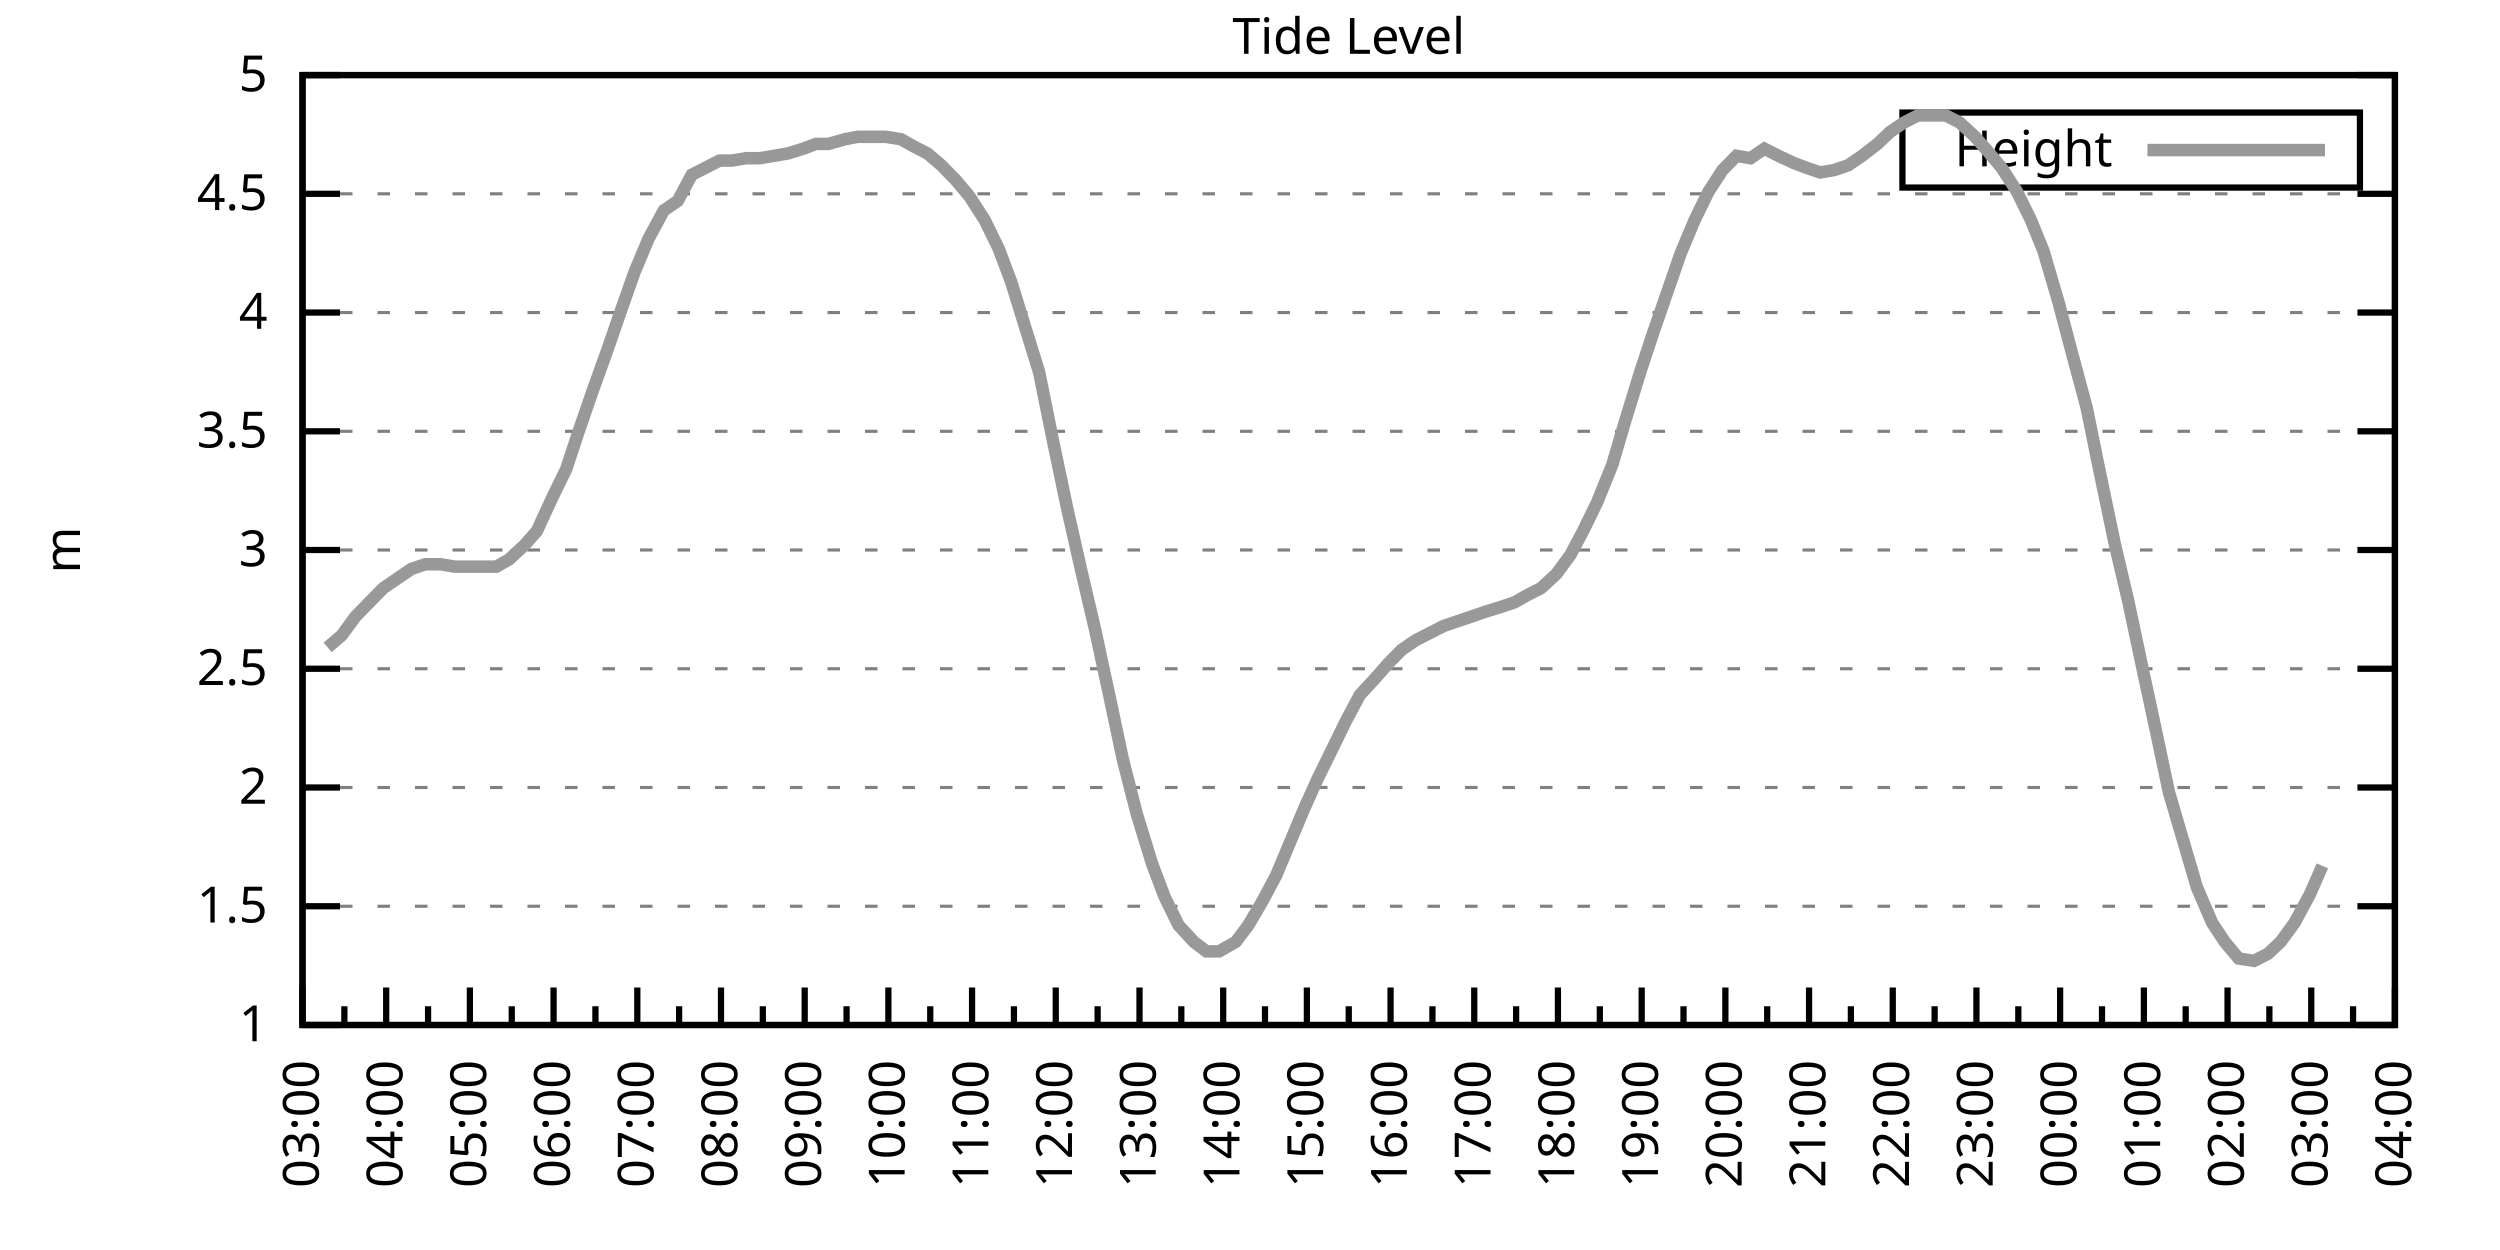
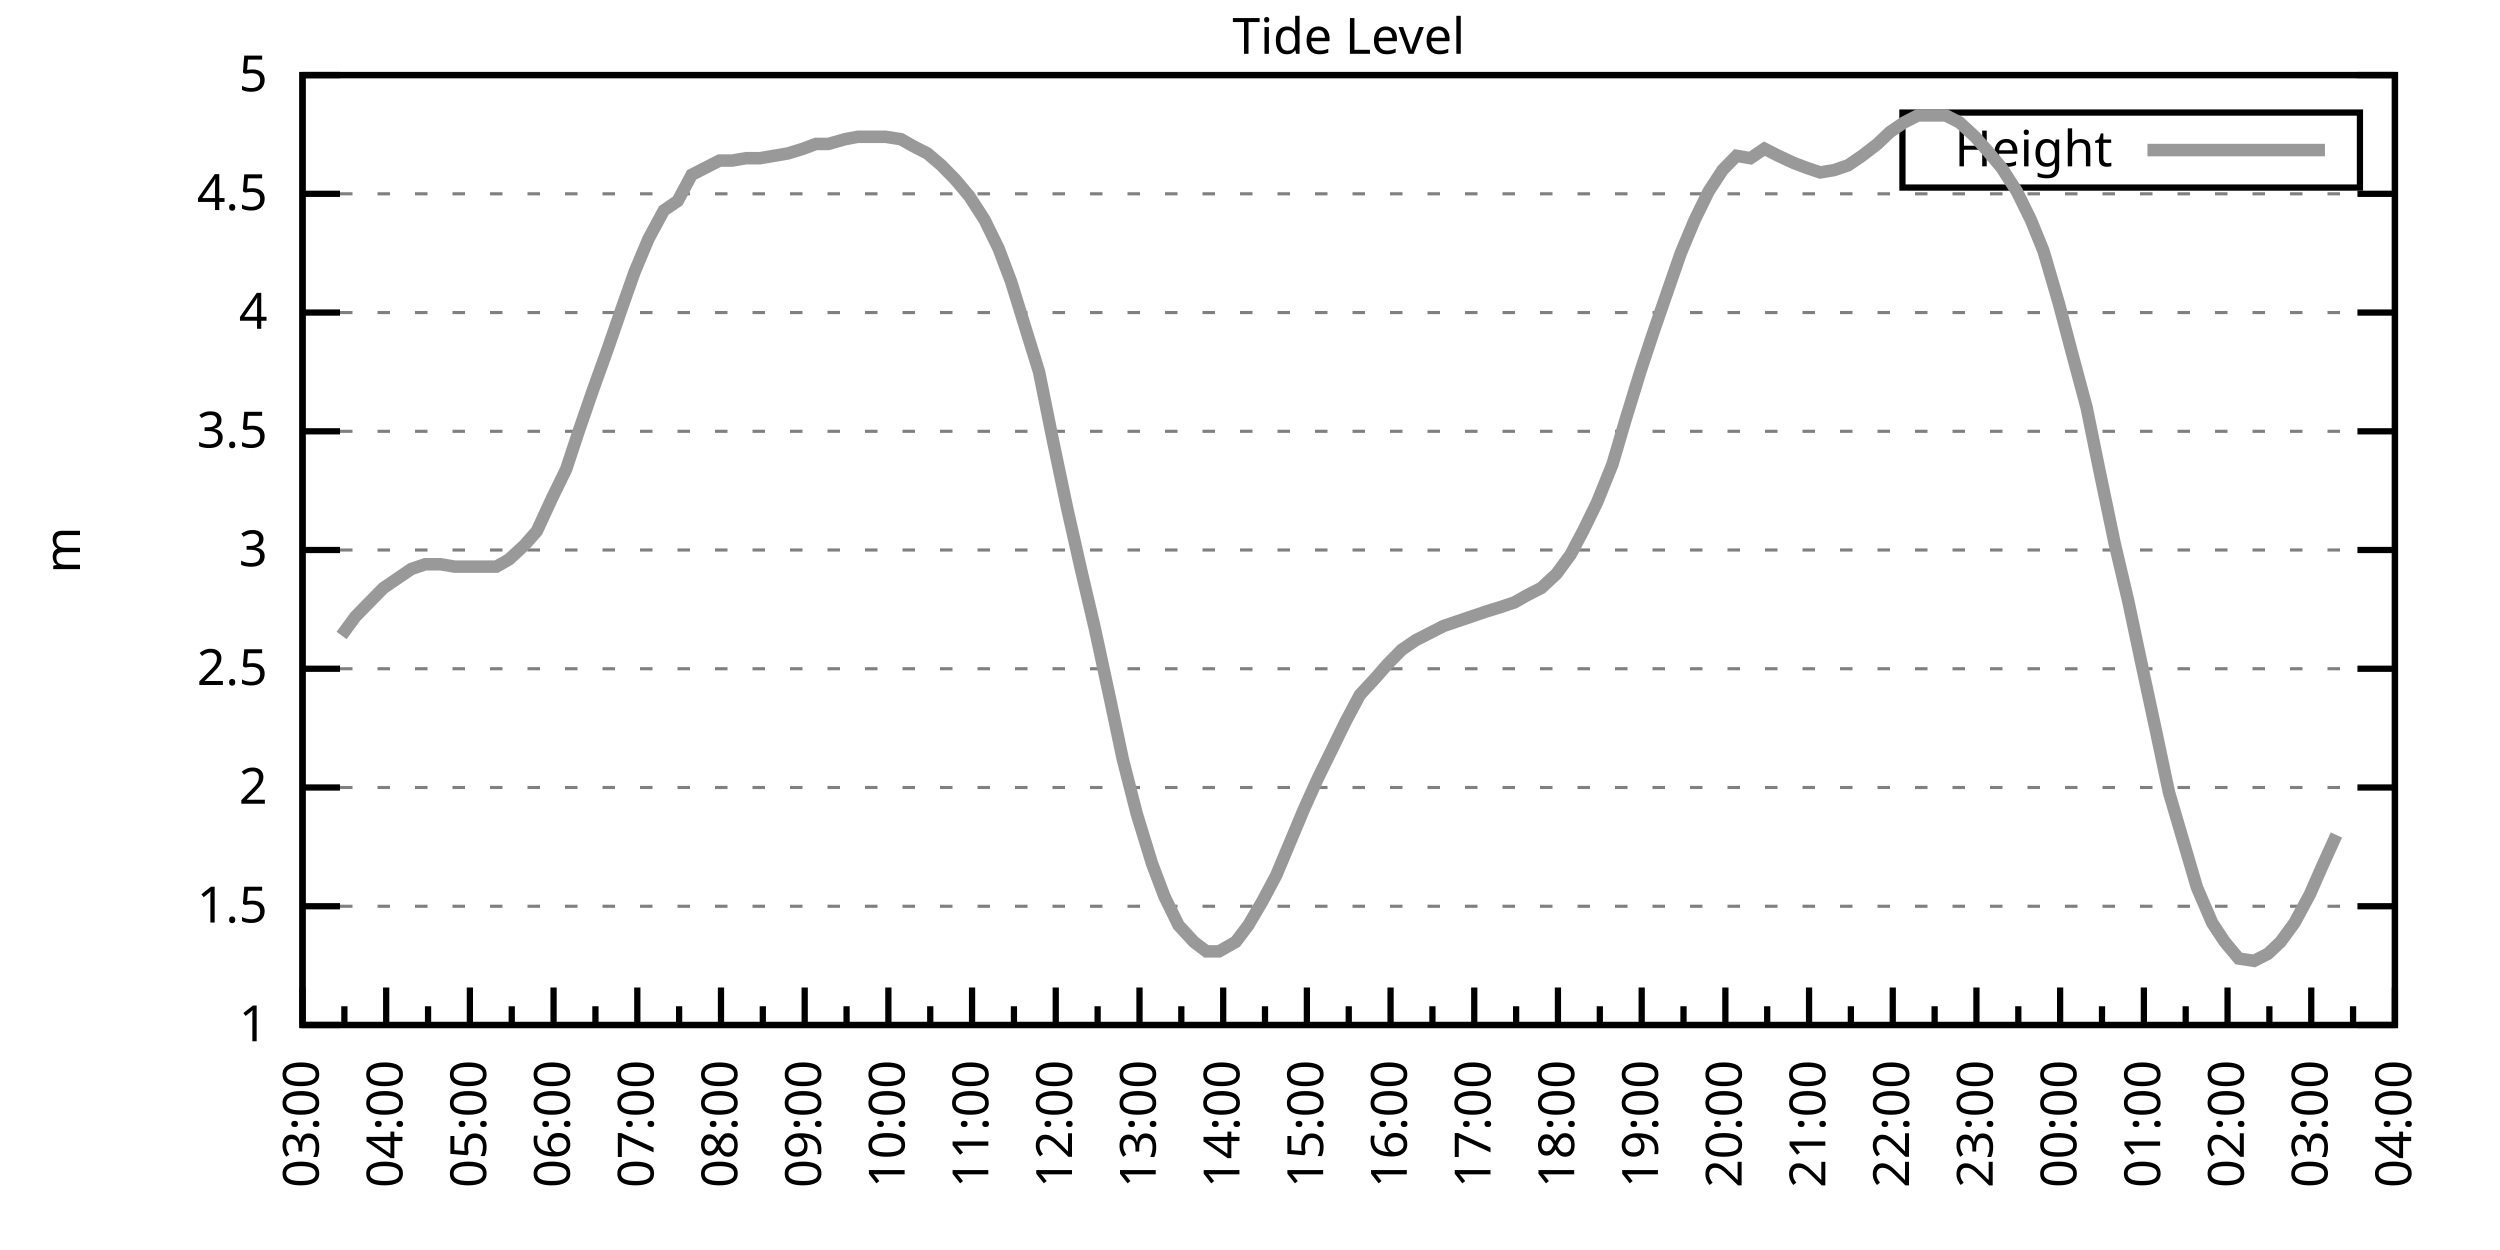
<svg xmlns="http://www.w3.org/2000/svg" xmlns:xlink="http://www.w3.org/1999/xlink" width="400" height="200" viewBox="0 0 400 200">
  <g id="gnuplot_canvas">
    <rect x="0" y="0" width="400" height="200" fill="none" />
    <defs>
      <circle id="gpDot" r="0.5" stroke-width="0.5" stroke="currentColor" />
      <path id="gpPt0" stroke-width="0.333" stroke="currentColor" d="M-1,0 h2 M0,-1 v2" />
      <path id="gpPt1" stroke-width="0.333" stroke="currentColor" d="M-1,-1 L1,1 M1,-1 L-1,1" />
      <path id="gpPt2" stroke-width="0.333" stroke="currentColor" d="M-1,0 L1,0 M0,-1 L0,1 M-1,-1 L1,1 M-1,1 L1,-1" />
      <rect id="gpPt3" stroke-width="0.333" stroke="currentColor" x="-1" y="-1" width="2" height="2" />
      <rect id="gpPt4" stroke-width="0.333" stroke="currentColor" fill="currentColor" x="-1" y="-1" width="2" height="2" />
      <circle id="gpPt5" stroke-width="0.333" stroke="currentColor" cx="0" cy="0" r="1" />
      <use xlink:href="#gpPt5" id="gpPt6" fill="currentColor" stroke="none" />
      <path id="gpPt7" stroke-width="0.333" stroke="currentColor" d="M0,-1.33 L-1.33,0.67 L1.33,0.67 z" />
      <use xlink:href="#gpPt7" id="gpPt8" fill="currentColor" stroke="none" />
      <use xlink:href="#gpPt7" id="gpPt9" stroke="currentColor" transform="rotate(180)" />
      <use xlink:href="#gpPt9" id="gpPt10" fill="currentColor" stroke="none" />
      <use xlink:href="#gpPt3" id="gpPt11" stroke="currentColor" transform="rotate(45)" />
      <use xlink:href="#gpPt11" id="gpPt12" fill="currentColor" stroke="none" />
      <path id="gpPt13" stroke-width="0.333" stroke="currentColor" d="M0,1.330 L1.265,0.411 L0.782,-1.067 L-0.782,-1.076 L-1.265,0.411 z" />
      <use xlink:href="#gpPt13" id="gpPt14" fill="currentColor" stroke="none" />
      <filter id="textbox" filterUnits="objectBoundingBox" x="0" y="0" height="1" width="1">
        <feFlood flood-color="white" flood-opacity="1" result="bgnd" />
        <feComposite in="SourceGraphic" in2="bgnd" operator="atop" />
      </filter>
      <filter id="greybox" filterUnits="objectBoundingBox" x="0" y="0" height="1" width="1">
        <feFlood flood-color="lightgrey" flood-opacity="1" result="grey" />
        <feComposite in="SourceGraphic" in2="grey" operator="atop" />
      </filter>
    </defs>
    <g fill="none" color="white" stroke="currentColor" stroke-width="1.00" stroke-linecap="butt" stroke-linejoin="miter">
</g>
    <g fill="none" color="black" stroke="currentColor" stroke-width="1.00" stroke-linecap="butt" stroke-linejoin="miter">
      <g stroke="none" shape-rendering="crispEdges">
        <polygon fill="rgb(255, 255, 255)" points="48.40,164.00 383.18,164.00 383.18,12.02 48.40,12.02 " />
      </g>
    </g>
    <g fill="none" color="black" stroke="currentColor" stroke-width="1.00" stroke-linecap="butt" stroke-linejoin="miter">
</g>
    <g fill="none" color="black" stroke="black" stroke-width="0.50" stroke-linecap="butt" stroke-linejoin="miter">
</g>
    <g fill="none" color="gray" stroke="currentColor" stroke-width="0.50" stroke-linecap="butt" stroke-linejoin="miter">
      <path stroke="gray" stroke-dasharray="2,4" class="gridline" d="M48.40,164.00 L383.19,164.00  " />
    </g>
    <g fill="none" color="gray" stroke="gray" stroke-width="1.00" stroke-linecap="butt" stroke-linejoin="miter">
</g>
    <g fill="none" color="black" stroke="currentColor" stroke-width="1.00" stroke-linecap="butt" stroke-linejoin="miter">
      <path stroke="black" d="M48.40,164.00 L54.40,164.00 M383.19,164.00 L377.19,164.00  " />
      <g transform="translate(42.80,166.60)" stroke="none" fill="black" font-family="Sans" font-size="8.00" text-anchor="end">
        <text>
          <tspan font-family="Sans"> 1</tspan>
        </text>
      </g>
    </g>
    <g fill="none" color="black" stroke="currentColor" stroke-width="1.00" stroke-linecap="butt" stroke-linejoin="miter">
</g>
    <g fill="none" color="black" stroke="black" stroke-width="0.50" stroke-linecap="butt" stroke-linejoin="miter">
</g>
    <g fill="none" color="gray" stroke="currentColor" stroke-width="0.50" stroke-linecap="butt" stroke-linejoin="miter">
      <path stroke="gray" stroke-dasharray="2,4" class="gridline" d="M48.40,145.00 L383.19,145.00  " />
    </g>
    <g fill="none" color="gray" stroke="gray" stroke-width="1.00" stroke-linecap="butt" stroke-linejoin="miter">
</g>
    <g fill="none" color="black" stroke="currentColor" stroke-width="1.00" stroke-linecap="butt" stroke-linejoin="miter">
      <path stroke="black" d="M48.40,145.00 L54.40,145.00 M383.19,145.00 L377.19,145.00  " />
      <g transform="translate(42.80,147.60)" stroke="none" fill="black" font-family="Sans" font-size="8.00" text-anchor="end">
        <text>
          <tspan font-family="Sans"> 1.5</tspan>
        </text>
      </g>
    </g>
    <g fill="none" color="black" stroke="currentColor" stroke-width="1.00" stroke-linecap="butt" stroke-linejoin="miter">
</g>
    <g fill="none" color="black" stroke="black" stroke-width="0.50" stroke-linecap="butt" stroke-linejoin="miter">
</g>
    <g fill="none" color="gray" stroke="currentColor" stroke-width="0.50" stroke-linecap="butt" stroke-linejoin="miter">
      <path stroke="gray" stroke-dasharray="2,4" class="gridline" d="M48.40,126.00 L383.19,126.00  " />
    </g>
    <g fill="none" color="gray" stroke="gray" stroke-width="1.00" stroke-linecap="butt" stroke-linejoin="miter">
</g>
    <g fill="none" color="black" stroke="currentColor" stroke-width="1.00" stroke-linecap="butt" stroke-linejoin="miter">
      <path stroke="black" d="M48.40,126.00 L54.40,126.00 M383.19,126.00 L377.19,126.00  " />
      <g transform="translate(42.80,128.60)" stroke="none" fill="black" font-family="Sans" font-size="8.00" text-anchor="end">
        <text>
          <tspan font-family="Sans"> 2</tspan>
        </text>
      </g>
    </g>
    <g fill="none" color="black" stroke="currentColor" stroke-width="1.00" stroke-linecap="butt" stroke-linejoin="miter">
</g>
    <g fill="none" color="black" stroke="black" stroke-width="0.50" stroke-linecap="butt" stroke-linejoin="miter">
</g>
    <g fill="none" color="gray" stroke="currentColor" stroke-width="0.50" stroke-linecap="butt" stroke-linejoin="miter">
      <path stroke="gray" stroke-dasharray="2,4" class="gridline" d="M48.40,107.00 L383.19,107.00  " />
    </g>
    <g fill="none" color="gray" stroke="gray" stroke-width="1.00" stroke-linecap="butt" stroke-linejoin="miter">
</g>
    <g fill="none" color="black" stroke="currentColor" stroke-width="1.00" stroke-linecap="butt" stroke-linejoin="miter">
      <path stroke="black" d="M48.40,107.00 L54.40,107.00 M383.19,107.00 L377.19,107.00  " />
      <g transform="translate(42.80,109.60)" stroke="none" fill="black" font-family="Sans" font-size="8.00" text-anchor="end">
        <text>
          <tspan font-family="Sans"> 2.5</tspan>
        </text>
      </g>
    </g>
    <g fill="none" color="black" stroke="currentColor" stroke-width="1.00" stroke-linecap="butt" stroke-linejoin="miter">
</g>
    <g fill="none" color="black" stroke="black" stroke-width="0.50" stroke-linecap="butt" stroke-linejoin="miter">
</g>
    <g fill="none" color="gray" stroke="currentColor" stroke-width="0.50" stroke-linecap="butt" stroke-linejoin="miter">
      <path stroke="gray" stroke-dasharray="2,4" class="gridline" d="M48.40,88.00 L383.19,88.00  " />
    </g>
    <g fill="none" color="gray" stroke="gray" stroke-width="1.00" stroke-linecap="butt" stroke-linejoin="miter">
</g>
    <g fill="none" color="black" stroke="currentColor" stroke-width="1.00" stroke-linecap="butt" stroke-linejoin="miter">
      <path stroke="black" d="M48.40,88.00 L54.40,88.00 M383.19,88.00 L377.19,88.00  " />
      <g transform="translate(42.80,90.60)" stroke="none" fill="black" font-family="Sans" font-size="8.00" text-anchor="end">
        <text>
          <tspan font-family="Sans"> 3</tspan>
        </text>
      </g>
    </g>
    <g fill="none" color="black" stroke="currentColor" stroke-width="1.00" stroke-linecap="butt" stroke-linejoin="miter">
</g>
    <g fill="none" color="black" stroke="black" stroke-width="0.50" stroke-linecap="butt" stroke-linejoin="miter">
</g>
    <g fill="none" color="gray" stroke="currentColor" stroke-width="0.50" stroke-linecap="butt" stroke-linejoin="miter">
      <path stroke="gray" stroke-dasharray="2,4" class="gridline" d="M48.40,69.01 L383.19,69.01  " />
    </g>
    <g fill="none" color="gray" stroke="gray" stroke-width="1.00" stroke-linecap="butt" stroke-linejoin="miter">
</g>
    <g fill="none" color="black" stroke="currentColor" stroke-width="1.00" stroke-linecap="butt" stroke-linejoin="miter">
      <path stroke="black" d="M48.40,69.01 L54.40,69.01 M383.19,69.01 L377.19,69.01  " />
      <g transform="translate(42.80,71.61)" stroke="none" fill="black" font-family="Sans" font-size="8.00" text-anchor="end">
        <text>
          <tspan font-family="Sans"> 3.5</tspan>
        </text>
      </g>
    </g>
    <g fill="none" color="black" stroke="currentColor" stroke-width="1.00" stroke-linecap="butt" stroke-linejoin="miter">
</g>
    <g fill="none" color="black" stroke="black" stroke-width="0.50" stroke-linecap="butt" stroke-linejoin="miter">
</g>
    <g fill="none" color="gray" stroke="currentColor" stroke-width="0.50" stroke-linecap="butt" stroke-linejoin="miter">
      <path stroke="gray" stroke-dasharray="2,4" class="gridline" d="M48.40,50.01 L383.19,50.01  " />
    </g>
    <g fill="none" color="gray" stroke="gray" stroke-width="1.00" stroke-linecap="butt" stroke-linejoin="miter">
</g>
    <g fill="none" color="black" stroke="currentColor" stroke-width="1.00" stroke-linecap="butt" stroke-linejoin="miter">
      <path stroke="black" d="M48.40,50.01 L54.40,50.01 M383.19,50.01 L377.19,50.01  " />
      <g transform="translate(42.80,52.61)" stroke="none" fill="black" font-family="Sans" font-size="8.00" text-anchor="end">
        <text>
          <tspan font-family="Sans"> 4</tspan>
        </text>
      </g>
    </g>
    <g fill="none" color="black" stroke="currentColor" stroke-width="1.00" stroke-linecap="butt" stroke-linejoin="miter">
</g>
    <g fill="none" color="black" stroke="black" stroke-width="0.50" stroke-linecap="butt" stroke-linejoin="miter">
</g>
    <g fill="none" color="gray" stroke="currentColor" stroke-width="0.50" stroke-linecap="butt" stroke-linejoin="miter">
      <path stroke="gray" stroke-dasharray="2,4" class="gridline" d="M48.40,31.01 L383.19,31.01  " />
    </g>
    <g fill="none" color="gray" stroke="gray" stroke-width="1.00" stroke-linecap="butt" stroke-linejoin="miter">
</g>
    <g fill="none" color="black" stroke="currentColor" stroke-width="1.00" stroke-linecap="butt" stroke-linejoin="miter">
      <path stroke="black" d="M48.40,31.01 L54.40,31.01 M383.19,31.01 L377.19,31.01  " />
      <g transform="translate(42.80,33.61)" stroke="none" fill="black" font-family="Sans" font-size="8.00" text-anchor="end">
        <text>
          <tspan font-family="Sans"> 4.5</tspan>
        </text>
      </g>
    </g>
    <g fill="none" color="black" stroke="currentColor" stroke-width="1.00" stroke-linecap="butt" stroke-linejoin="miter">
</g>
    <g fill="none" color="black" stroke="black" stroke-width="0.50" stroke-linecap="butt" stroke-linejoin="miter">
</g>
    <g fill="none" color="gray" stroke="currentColor" stroke-width="0.50" stroke-linecap="butt" stroke-linejoin="miter">
      <path stroke="gray" stroke-dasharray="2,4" class="gridline" d="M48.40,12.01 L383.19,12.01  " />
    </g>
    <g fill="none" color="gray" stroke="gray" stroke-width="1.00" stroke-linecap="butt" stroke-linejoin="miter">
</g>
    <g fill="none" color="black" stroke="currentColor" stroke-width="1.00" stroke-linecap="butt" stroke-linejoin="miter">
      <path stroke="black" d="M48.40,12.01 L54.40,12.01 M383.19,12.01 L377.19,12.01  " />
      <g transform="translate(42.80,14.61)" stroke="none" fill="black" font-family="Sans" font-size="8.00" text-anchor="end">
        <text>
          <tspan font-family="Sans"> 5</tspan>
        </text>
      </g>
    </g>
    <g fill="none" color="black" stroke="currentColor" stroke-width="1.00" stroke-linecap="butt" stroke-linejoin="miter">
      <path stroke="black" d="M48.40,164.00 L48.40,158.00  " />
      <g transform="translate(51.00,169.60) rotate(270)" stroke="none" fill="black" font-family="Sans" font-size="8.00" text-anchor="end">
        <text>
          <tspan font-family="Sans">03:00</tspan>
        </text>
      </g>
    </g>
    <g fill="none" color="black" stroke="currentColor" stroke-width="1.00" stroke-linecap="butt" stroke-linejoin="miter">
      <path stroke="black" d="M55.10,164.00 L55.10,161.00 M61.79,164.00 L61.79,158.00  " />
      <g transform="translate(64.39,169.60) rotate(270)" stroke="none" fill="black" font-family="Sans" font-size="8.00" text-anchor="end">
        <text>
          <tspan font-family="Sans">04:00</tspan>
        </text>
      </g>
    </g>
    <g fill="none" color="black" stroke="currentColor" stroke-width="1.00" stroke-linecap="butt" stroke-linejoin="miter">
      <path stroke="black" d="M68.49,164.00 L68.49,161.00 M75.18,164.00 L75.18,158.00  " />
      <g transform="translate(77.78,169.60) rotate(270)" stroke="none" fill="black" font-family="Sans" font-size="8.00" text-anchor="end">
        <text>
          <tspan font-family="Sans">05:00</tspan>
        </text>
      </g>
    </g>
    <g fill="none" color="black" stroke="currentColor" stroke-width="1.00" stroke-linecap="butt" stroke-linejoin="miter">
      <path stroke="black" d="M81.88,164.00 L81.88,161.00 M88.57,164.00 L88.57,158.00  " />
      <g transform="translate(91.17,169.60) rotate(270)" stroke="none" fill="black" font-family="Sans" font-size="8.00" text-anchor="end">
        <text>
          <tspan font-family="Sans">06:00</tspan>
        </text>
      </g>
    </g>
    <g fill="none" color="black" stroke="currentColor" stroke-width="1.00" stroke-linecap="butt" stroke-linejoin="miter">
      <path stroke="black" d="M95.27,164.00 L95.27,161.00 M101.97,164.00 L101.97,158.00  " />
      <g transform="translate(104.57,169.60) rotate(270)" stroke="none" fill="black" font-family="Sans" font-size="8.00" text-anchor="end">
        <text>
          <tspan font-family="Sans">07:00</tspan>
        </text>
      </g>
    </g>
    <g fill="none" color="black" stroke="currentColor" stroke-width="1.00" stroke-linecap="butt" stroke-linejoin="miter">
      <path stroke="black" d="M108.66,164.00 L108.66,161.00 M115.36,164.00 L115.36,158.00  " />
      <g transform="translate(117.96,169.60) rotate(270)" stroke="none" fill="black" font-family="Sans" font-size="8.00" text-anchor="end">
        <text>
          <tspan font-family="Sans">08:00</tspan>
        </text>
      </g>
    </g>
    <g fill="none" color="black" stroke="currentColor" stroke-width="1.00" stroke-linecap="butt" stroke-linejoin="miter">
      <path stroke="black" d="M122.05,164.00 L122.05,161.00 M128.75,164.00 L128.75,158.00  " />
      <g transform="translate(131.35,169.60) rotate(270)" stroke="none" fill="black" font-family="Sans" font-size="8.00" text-anchor="end">
        <text>
          <tspan font-family="Sans">09:00</tspan>
        </text>
      </g>
    </g>
    <g fill="none" color="black" stroke="currentColor" stroke-width="1.00" stroke-linecap="butt" stroke-linejoin="miter">
      <path stroke="black" d="M135.45,164.00 L135.45,161.00 M142.14,164.00 L142.14,158.00  " />
      <g transform="translate(144.74,169.60) rotate(270)" stroke="none" fill="black" font-family="Sans" font-size="8.00" text-anchor="end">
        <text>
          <tspan font-family="Sans">10:00</tspan>
        </text>
      </g>
    </g>
    <g fill="none" color="black" stroke="currentColor" stroke-width="1.00" stroke-linecap="butt" stroke-linejoin="miter">
      <path stroke="black" d="M148.84,164.00 L148.84,161.00 M155.53,164.00 L155.53,158.00  " />
      <g transform="translate(158.13,169.60) rotate(270)" stroke="none" fill="black" font-family="Sans" font-size="8.00" text-anchor="end">
        <text>
          <tspan font-family="Sans">11:00</tspan>
        </text>
      </g>
    </g>
    <g fill="none" color="black" stroke="currentColor" stroke-width="1.00" stroke-linecap="butt" stroke-linejoin="miter">
      <path stroke="black" d="M162.23,164.00 L162.23,161.00 M168.92,164.00 L168.92,158.00  " />
      <g transform="translate(171.52,169.60) rotate(270)" stroke="none" fill="black" font-family="Sans" font-size="8.00" text-anchor="end">
        <text>
          <tspan font-family="Sans">12:00</tspan>
        </text>
      </g>
    </g>
    <g fill="none" color="black" stroke="currentColor" stroke-width="1.00" stroke-linecap="butt" stroke-linejoin="miter">
      <path stroke="black" d="M175.62,164.00 L175.62,161.00 M182.32,164.00 L182.32,158.00  " />
      <g transform="translate(184.92,169.60) rotate(270)" stroke="none" fill="black" font-family="Sans" font-size="8.00" text-anchor="end">
        <text>
          <tspan font-family="Sans">13:00</tspan>
        </text>
      </g>
    </g>
    <g fill="none" color="black" stroke="currentColor" stroke-width="1.00" stroke-linecap="butt" stroke-linejoin="miter">
      <path stroke="black" d="M189.01,164.00 L189.01,161.00 M195.71,164.00 L195.71,158.00  " />
      <g transform="translate(198.31,169.60) rotate(270)" stroke="none" fill="black" font-family="Sans" font-size="8.00" text-anchor="end">
        <text>
          <tspan font-family="Sans">14:00</tspan>
        </text>
      </g>
    </g>
    <g fill="none" color="black" stroke="currentColor" stroke-width="1.00" stroke-linecap="butt" stroke-linejoin="miter">
      <path stroke="black" d="M202.40,164.00 L202.40,161.00 M209.10,164.00 L209.10,158.00  " />
      <g transform="translate(211.70,169.60) rotate(270)" stroke="none" fill="black" font-family="Sans" font-size="8.00" text-anchor="end">
        <text>
          <tspan font-family="Sans">15:00</tspan>
        </text>
      </g>
    </g>
    <g fill="none" color="black" stroke="currentColor" stroke-width="1.00" stroke-linecap="butt" stroke-linejoin="miter">
      <path stroke="black" d="M215.80,164.00 L215.80,161.00 M222.49,164.00 L222.49,158.00  " />
      <g transform="translate(225.09,169.60) rotate(270)" stroke="none" fill="black" font-family="Sans" font-size="8.00" text-anchor="end">
        <text>
          <tspan font-family="Sans">16:00</tspan>
        </text>
      </g>
    </g>
    <g fill="none" color="black" stroke="currentColor" stroke-width="1.00" stroke-linecap="butt" stroke-linejoin="miter">
      <path stroke="black" d="M229.19,164.00 L229.19,161.00 M235.88,164.00 L235.88,158.00  " />
      <g transform="translate(238.48,169.60) rotate(270)" stroke="none" fill="black" font-family="Sans" font-size="8.00" text-anchor="end">
        <text>
          <tspan font-family="Sans">17:00</tspan>
        </text>
      </g>
    </g>
    <g fill="none" color="black" stroke="currentColor" stroke-width="1.00" stroke-linecap="butt" stroke-linejoin="miter">
      <path stroke="black" d="M242.58,164.00 L242.58,161.00 M249.27,164.00 L249.27,158.00  " />
      <g transform="translate(251.87,169.60) rotate(270)" stroke="none" fill="black" font-family="Sans" font-size="8.00" text-anchor="end">
        <text>
          <tspan font-family="Sans">18:00</tspan>
        </text>
      </g>
    </g>
    <g fill="none" color="black" stroke="currentColor" stroke-width="1.00" stroke-linecap="butt" stroke-linejoin="miter">
      <path stroke="black" d="M255.97,164.00 L255.97,161.00 M262.67,164.00 L262.67,158.00  " />
      <g transform="translate(265.27,169.60) rotate(270)" stroke="none" fill="black" font-family="Sans" font-size="8.00" text-anchor="end">
        <text>
          <tspan font-family="Sans">19:00</tspan>
        </text>
      </g>
    </g>
    <g fill="none" color="black" stroke="currentColor" stroke-width="1.00" stroke-linecap="butt" stroke-linejoin="miter">
      <path stroke="black" d="M269.36,164.00 L269.36,161.00 M276.06,164.00 L276.06,158.00  " />
      <g transform="translate(278.66,169.60) rotate(270)" stroke="none" fill="black" font-family="Sans" font-size="8.00" text-anchor="end">
        <text>
          <tspan font-family="Sans">20:00</tspan>
        </text>
      </g>
    </g>
    <g fill="none" color="black" stroke="currentColor" stroke-width="1.00" stroke-linecap="butt" stroke-linejoin="miter">
      <path stroke="black" d="M282.75,164.00 L282.75,161.00 M289.45,164.00 L289.45,158.00  " />
      <g transform="translate(292.05,169.60) rotate(270)" stroke="none" fill="black" font-family="Sans" font-size="8.00" text-anchor="end">
        <text>
          <tspan font-family="Sans">21:00</tspan>
        </text>
      </g>
    </g>
    <g fill="none" color="black" stroke="currentColor" stroke-width="1.00" stroke-linecap="butt" stroke-linejoin="miter">
      <path stroke="black" d="M296.14,164.00 L296.14,161.00 M302.84,164.00 L302.84,158.00  " />
      <g transform="translate(305.44,169.60) rotate(270)" stroke="none" fill="black" font-family="Sans" font-size="8.00" text-anchor="end">
        <text>
          <tspan font-family="Sans">22:00</tspan>
        </text>
      </g>
    </g>
    <g fill="none" color="black" stroke="currentColor" stroke-width="1.00" stroke-linecap="butt" stroke-linejoin="miter">
      <path stroke="black" d="M309.54,164.00 L309.54,161.00 M316.23,164.00 L316.23,158.00  " />
      <g transform="translate(318.83,169.60) rotate(270)" stroke="none" fill="black" font-family="Sans" font-size="8.00" text-anchor="end">
        <text>
          <tspan font-family="Sans">23:00</tspan>
        </text>
      </g>
    </g>
    <g fill="none" color="black" stroke="currentColor" stroke-width="1.00" stroke-linecap="butt" stroke-linejoin="miter">
      <path stroke="black" d="M322.93,164.00 L322.93,161.00 M329.62,164.00 L329.62,158.00  " />
      <g transform="translate(332.22,169.60) rotate(270)" stroke="none" fill="black" font-family="Sans" font-size="8.00" text-anchor="end">
        <text>
          <tspan font-family="Sans">00:00</tspan>
        </text>
      </g>
    </g>
    <g fill="none" color="black" stroke="currentColor" stroke-width="1.00" stroke-linecap="butt" stroke-linejoin="miter">
      <path stroke="black" d="M336.32,164.00 L336.32,161.00 M343.02,164.00 L343.02,158.00  " />
      <g transform="translate(345.62,169.60) rotate(270)" stroke="none" fill="black" font-family="Sans" font-size="8.00" text-anchor="end">
        <text>
          <tspan font-family="Sans">01:00</tspan>
        </text>
      </g>
    </g>
    <g fill="none" color="black" stroke="currentColor" stroke-width="1.00" stroke-linecap="butt" stroke-linejoin="miter">
      <path stroke="black" d="M349.71,164.00 L349.71,161.00 M356.41,164.00 L356.41,158.00  " />
      <g transform="translate(359.01,169.60) rotate(270)" stroke="none" fill="black" font-family="Sans" font-size="8.00" text-anchor="end">
        <text>
          <tspan font-family="Sans">02:00</tspan>
        </text>
      </g>
    </g>
    <g fill="none" color="black" stroke="currentColor" stroke-width="1.00" stroke-linecap="butt" stroke-linejoin="miter">
      <path stroke="black" d="M363.10,164.00 L363.10,161.00 M369.80,164.00 L369.80,158.00  " />
      <g transform="translate(372.40,169.60) rotate(270)" stroke="none" fill="black" font-family="Sans" font-size="8.00" text-anchor="end">
        <text>
          <tspan font-family="Sans">03:00</tspan>
        </text>
      </g>
    </g>
    <g fill="none" color="black" stroke="currentColor" stroke-width="1.00" stroke-linecap="butt" stroke-linejoin="miter">
      <path stroke="black" d="M376.49,164.00 L376.49,161.00 M383.19,164.00 L383.19,158.00  " />
      <g transform="translate(385.79,169.60) rotate(270)" stroke="none" fill="black" font-family="Sans" font-size="8.00" text-anchor="end">
        <text>
          <tspan font-family="Sans">04:00</tspan>
        </text>
      </g>
    </g>
    <g fill="none" color="black" stroke="currentColor" stroke-width="1.00" stroke-linecap="butt" stroke-linejoin="miter">
</g>
    <g fill="none" color="black" stroke="currentColor" stroke-width="1.00" stroke-linecap="butt" stroke-linejoin="miter">
      <path stroke="black" d="M48.40,12.01 L48.40,164.00 L383.19,164.00 L383.19,12.01 L48.40,12.01 Z  " />
    </g>
    <g fill="none" color="black" stroke="currentColor" stroke-width="1.00" stroke-linecap="butt" stroke-linejoin="miter">
      <g transform="translate(12.80,88.01) rotate(270)" stroke="none" fill="black" font-family="Sans" font-size="8.00" text-anchor="middle">
        <text>
          <tspan font-family="Sans">m</tspan>
        </text>
      </g>
    </g>
    <g fill="none" color="black" stroke="currentColor" stroke-width="1.00" stroke-linecap="butt" stroke-linejoin="miter">
</g>
    <g fill="none" color="black" stroke="currentColor" stroke-width="1.00" stroke-linecap="butt" stroke-linejoin="miter">
      <path stroke="black" d="M304.39,30.01 L304.39,18.01 L377.59,18.01 L377.59,30.01 L304.39,30.01 Z  " />
    </g>
    <g id="Tide_level_plot_1">
      <g fill="none" color="white" stroke="black" stroke-width="2.00" stroke-linecap="butt" stroke-linejoin="miter">
</g>
      <g fill="none" color="black" stroke="currentColor" stroke-width="2.00" stroke-linecap="butt" stroke-linejoin="miter">
        <g transform="translate(337.99,26.61)" stroke="none" fill="black" font-family="Sans" font-size="8.00" text-anchor="end">
          <text>
            <tspan font-family="Sans">Height</tspan>
          </text>
        </g>
      </g>
      <g fill="none" color="black" stroke="currentColor" stroke-width="2.00" stroke-linecap="butt" stroke-linejoin="miter">
-         <path stroke="rgb(153, 153, 153)" d="M343.59,24.01 L371.99,24.01 M52.42,103.58 L54.65,101.68 L56.88,98.64 L59.11,96.36 L61.35,94.08 L63.58,92.56   L65.81,91.04 L68.04,90.28 L70.50,90.28 L72.73,90.66 L74.96,90.66 L76.97,90.66 L79.42,90.66 L81.43,89.52   L83.89,87.25 L85.90,84.97 L88.35,79.65 L90.58,75.09 L92.59,69.01 L94.82,62.55 L97.28,55.71 L99.51,49.25   L101.52,43.55 L103.75,38.23 L106.21,33.67 L108.44,32.15 L110.67,27.97 L115.13,25.69 L117.14,25.69 L119.38,25.31   L121.61,25.31 L123.84,24.93 L126.07,24.55 L128.53,23.79 L130.54,23.03 L132.54,23.03 L135.22,22.27 L137.23,21.89   L139.46,21.89 L141.69,21.89 L144.15,22.27 L146.16,23.41 L148.39,24.55 L150.62,26.45 L152.85,28.73 L155.09,31.39   L157.54,35.19 L159.77,39.75 L161.78,45.07 L164.01,52.29 L166.25,59.51 L168.48,70.53 L170.71,81.17 L172.94,91.04   L175.17,100.54 L177.63,111.94 L179.64,121.44 L181.87,130.18 L184.32,138.16 L186.33,143.48 L188.57,148.04 L191.02,150.70   L193.03,152.22 L195.04,152.22 L197.72,150.70 L199.73,148.04 L201.96,144.24 L204.19,140.06 L206.42,134.74 L208.65,129.42   L210.88,124.48 L213.12,119.92 L215.35,115.36 L217.58,111.18 L220.04,108.52 L222.04,106.24 L224.28,103.96 L226.51,102.44   L228.74,101.30 L230.97,100.16 L233.20,99.40 L235.44,98.64 L237.67,97.88 L240.12,97.12 L242.36,96.36 L244.36,95.22   L246.60,94.08 L249.05,91.80 L251.28,88.76 L253.29,84.97 L255.52,80.41 L257.98,74.33 L259.99,67.49 L262.44,59.51   L264.45,53.43 L266.68,46.97 L268.92,40.51 L271.15,35.19 L273.38,30.63 L275.61,27.21 L277.84,24.93 L280.07,25.31   L282.31,23.79 L284.54,24.93 L286.99,26.07 L289.00,26.83 L291.23,27.59 L293.47,27.21 L295.70,26.45 L297.93,24.93   L300.39,23.03 L302.39,21.13 L304.63,19.61 L306.86,18.47 L309.09,18.47 L311.32,18.47 L313.55,19.61 L316.01,21.89   L318.02,24.17 L320.25,26.83 L322.70,30.63 L324.94,35.19 L326.95,40.13 L329.40,48.49 L331.41,56.09 L333.86,65.21   L335.87,75.09 L338.33,86.87 L340.56,96.36 L342.57,105.86 L345.02,117.26 L347.03,126.76 L349.49,135.12 L351.50,141.96   L353.95,147.66 L355.96,150.70 L358.19,153.36 L360.65,153.74 L362.88,152.60 L364.89,150.70 L367.12,147.66 L369.58,143.10   L371.58,138.54  " />
+         <path stroke="rgb(153, 153, 153)" d="M343.59,24.01 L371.99,24.01 M54.65,101.68 L56.88,98.64 L59.11,96.36 L61.35,94.08 L63.58,92.56 L65.81,91.04   L68.04,90.28 L70.50,90.28 L72.73,90.66 L74.96,90.66 L76.97,90.66 L79.42,90.66 L81.43,89.52 L83.89,87.25   L85.90,84.97 L88.35,79.65 L90.58,75.09 L92.59,69.01 L94.82,62.55 L97.28,55.71 L99.51,49.25 L101.52,43.55   L103.75,38.23 L106.21,33.67 L108.44,32.15 L110.67,27.97 L115.13,25.69 L117.14,25.69 L119.38,25.31 L121.61,25.31   L123.84,24.93 L126.07,24.55 L128.53,23.79 L130.54,23.03 L132.54,23.03 L135.22,22.27 L137.23,21.89 L139.46,21.89   L141.69,21.89 L144.15,22.27 L146.16,23.41 L148.39,24.55 L150.62,26.45 L152.85,28.73 L155.09,31.39 L157.54,35.19   L159.77,39.75 L161.78,45.07 L164.01,52.29 L166.25,59.51 L168.48,70.53 L170.71,81.17 L172.94,91.04 L175.17,100.54   L177.63,111.94 L179.64,121.44 L181.87,130.18 L184.32,138.16 L186.33,143.48 L188.57,148.04 L191.02,150.70 L193.03,152.22   L195.04,152.22 L197.72,150.70 L199.73,148.04 L201.96,144.24 L204.19,140.06 L206.42,134.74 L208.65,129.42 L210.88,124.48   L213.12,119.92 L215.35,115.36 L217.58,111.18 L220.04,108.52 L222.04,106.24 L224.28,103.96 L226.51,102.44 L228.74,101.30   L230.97,100.16 L233.20,99.40 L235.44,98.64 L237.67,97.88 L240.12,97.12 L242.36,96.36 L244.36,95.22 L246.60,94.08   L249.05,91.80 L251.28,88.76 L253.29,84.97 L255.52,80.41 L257.98,74.33 L259.99,67.49 L262.44,59.51 L264.45,53.43   L266.68,46.97 L268.92,40.51 L271.15,35.19 L273.38,30.63 L275.61,27.21 L277.84,24.93 L280.07,25.31 L282.31,23.79   L284.54,24.93 L286.99,26.07 L289.00,26.83 L291.23,27.59 L293.47,27.21 L295.70,26.45 L297.93,24.93 L300.39,23.03   L302.39,21.13 L304.63,19.61 L306.86,18.47 L309.09,18.47 L311.32,18.47 L313.55,19.61 L316.01,21.89 L318.02,24.17   L320.25,26.83 L322.70,30.63 L324.94,35.19 L326.95,40.13 L329.40,48.49 L331.41,56.09 L333.86,65.21 L335.87,75.09   L338.33,86.87 L340.56,96.36 L342.57,105.86 L345.02,117.26 L347.03,126.76 L349.49,135.12 L351.50,141.96 L353.95,147.66   L355.96,150.70 L358.19,153.36 L360.65,153.74 L362.88,152.60 L364.89,150.70 L367.12,147.66 L369.58,143.10 L371.58,138.54   L373.82,133.60  " />
      </g>
    </g>
    <g fill="none" color="black" stroke="currentColor" stroke-width="2.00" stroke-linecap="butt" stroke-linejoin="miter">
</g>
    <g fill="none" color="black" stroke="black" stroke-width="1.00" stroke-linecap="butt" stroke-linejoin="miter">
</g>
    <g fill="none" color="black" stroke="currentColor" stroke-width="1.00" stroke-linecap="butt" stroke-linejoin="miter">
      <path stroke="black" d="M48.40,12.01 L48.40,164.00 L383.19,164.00 L383.19,12.01 L48.40,12.01 Z  " />
    </g>
    <g fill="none" color="black" stroke="currentColor" stroke-width="1.00" stroke-linecap="butt" stroke-linejoin="miter">
      <g transform="translate(215.79,8.61)" stroke="none" fill="black" font-family="Sans" font-size="8.00" text-anchor="middle">
        <text>
          <tspan font-family="Sans">Tide Level</tspan>
        </text>
      </g>
    </g>
    <g fill="none" color="black" stroke="currentColor" stroke-width="1.00" stroke-linecap="butt" stroke-linejoin="miter">
</g>
  </g>
</svg>
